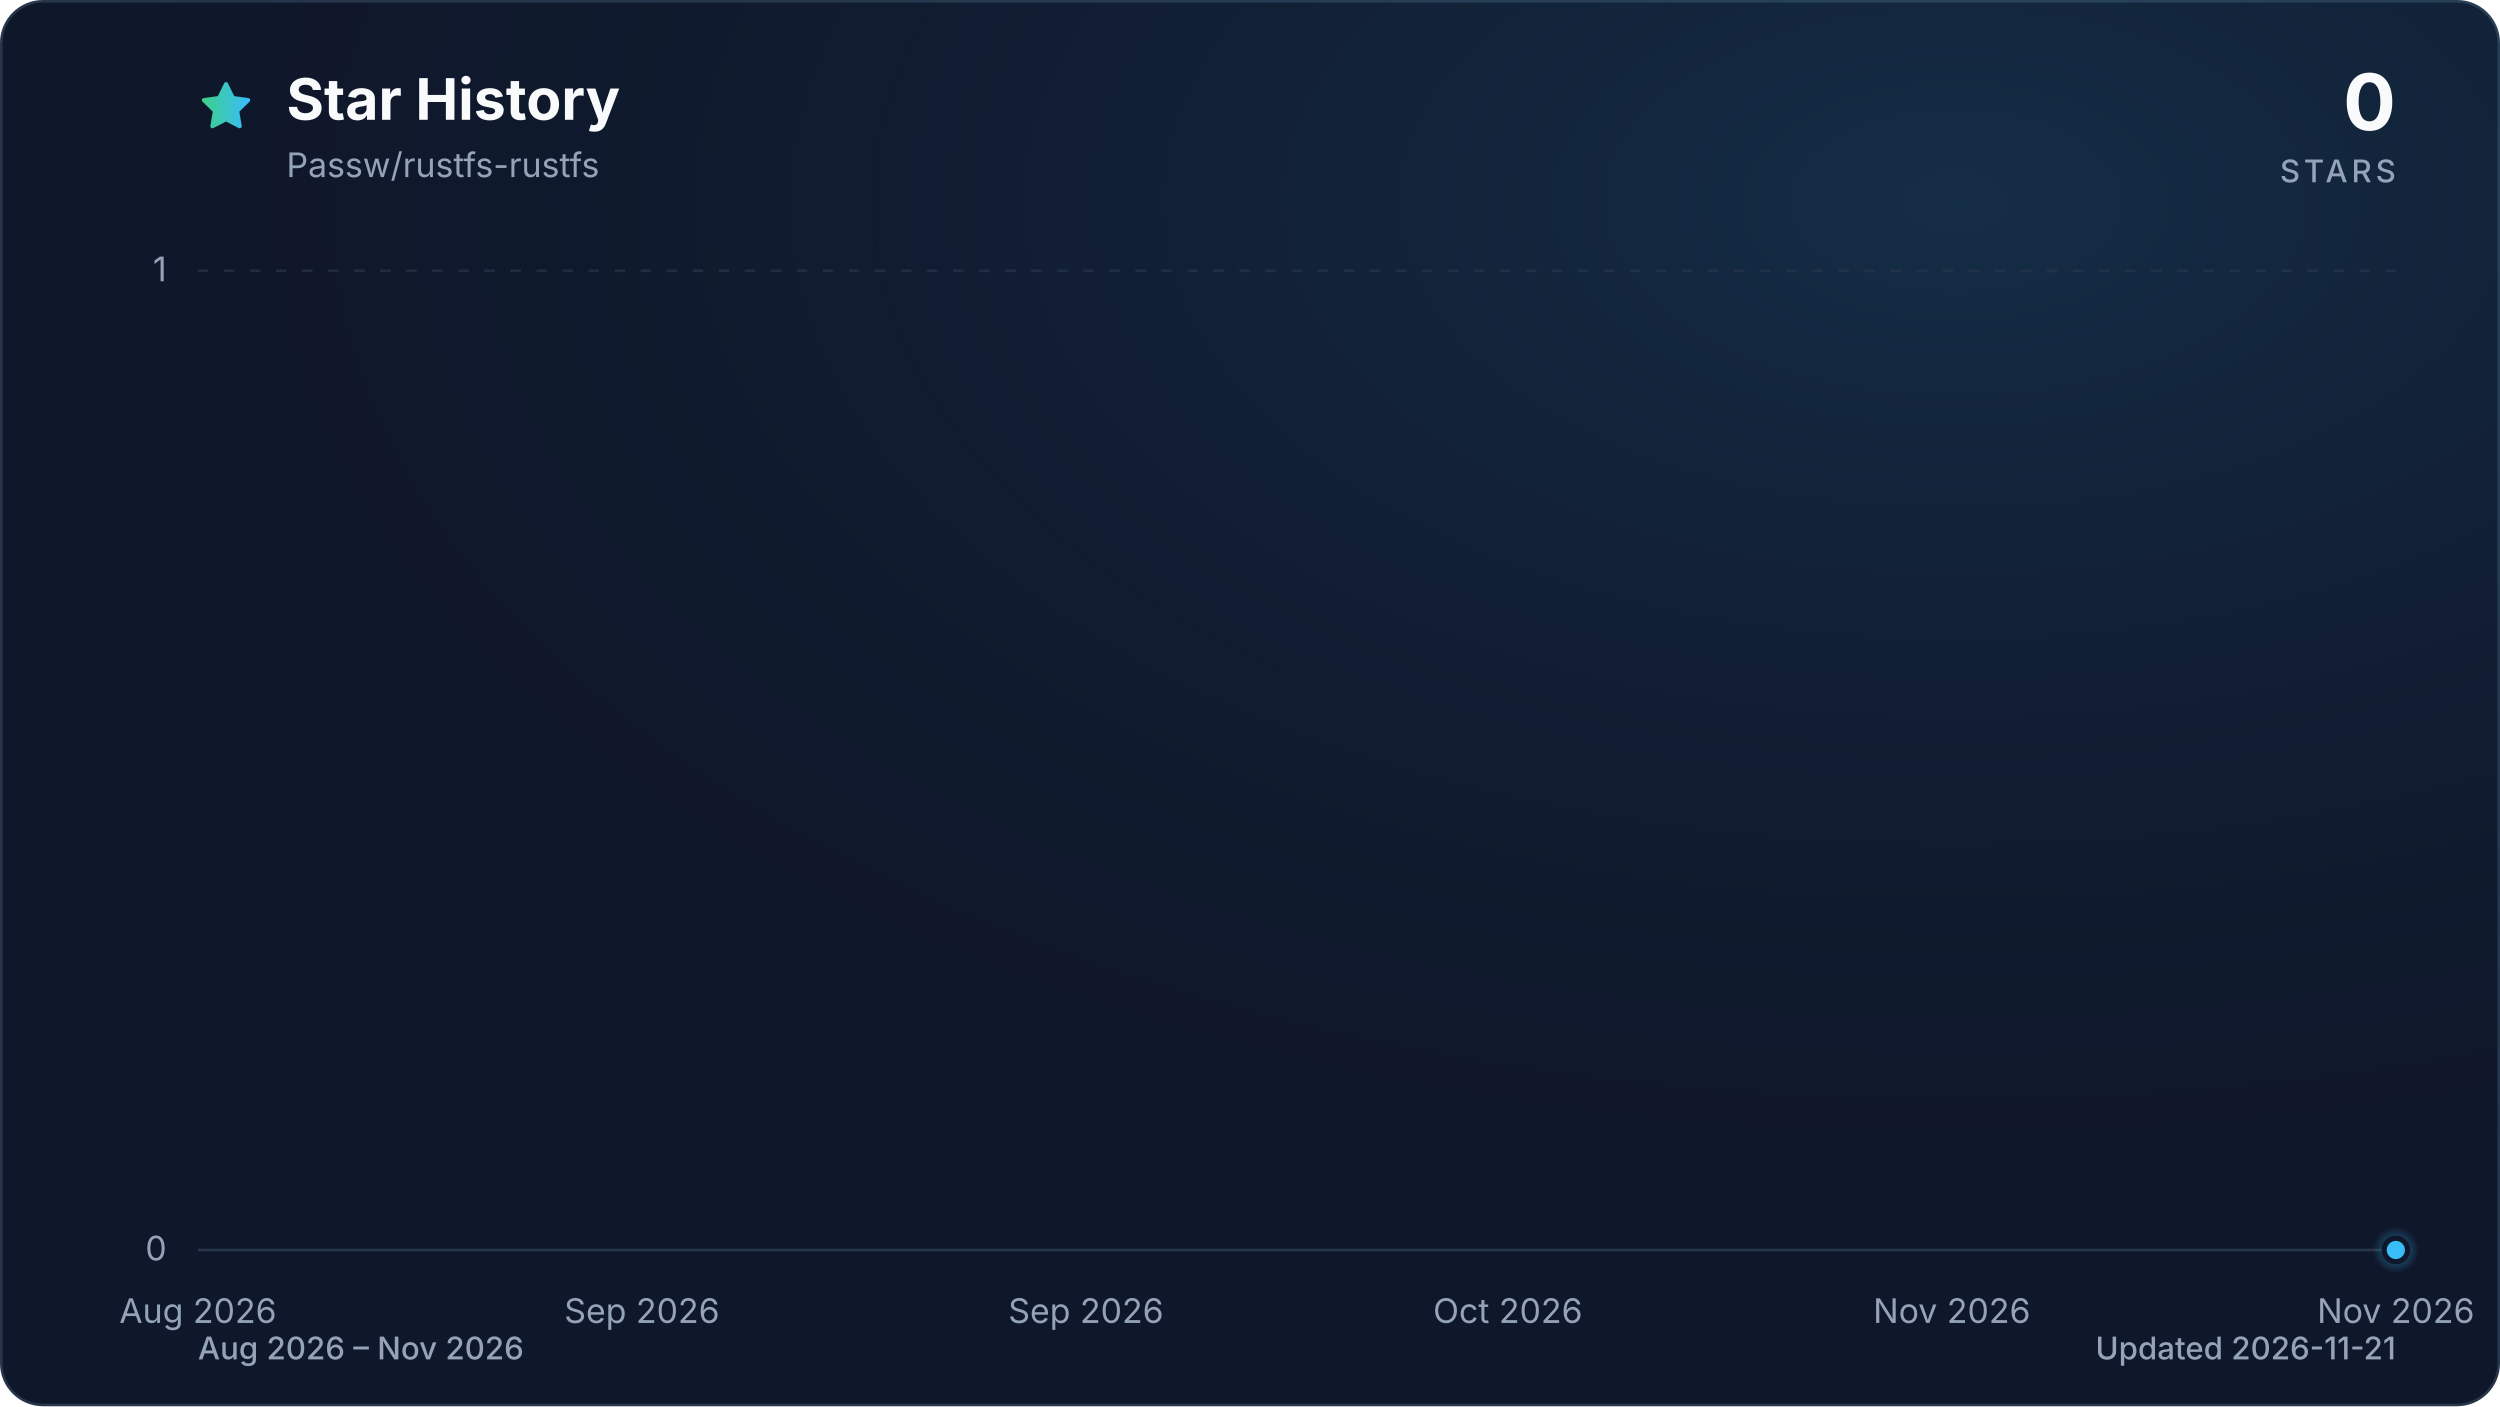
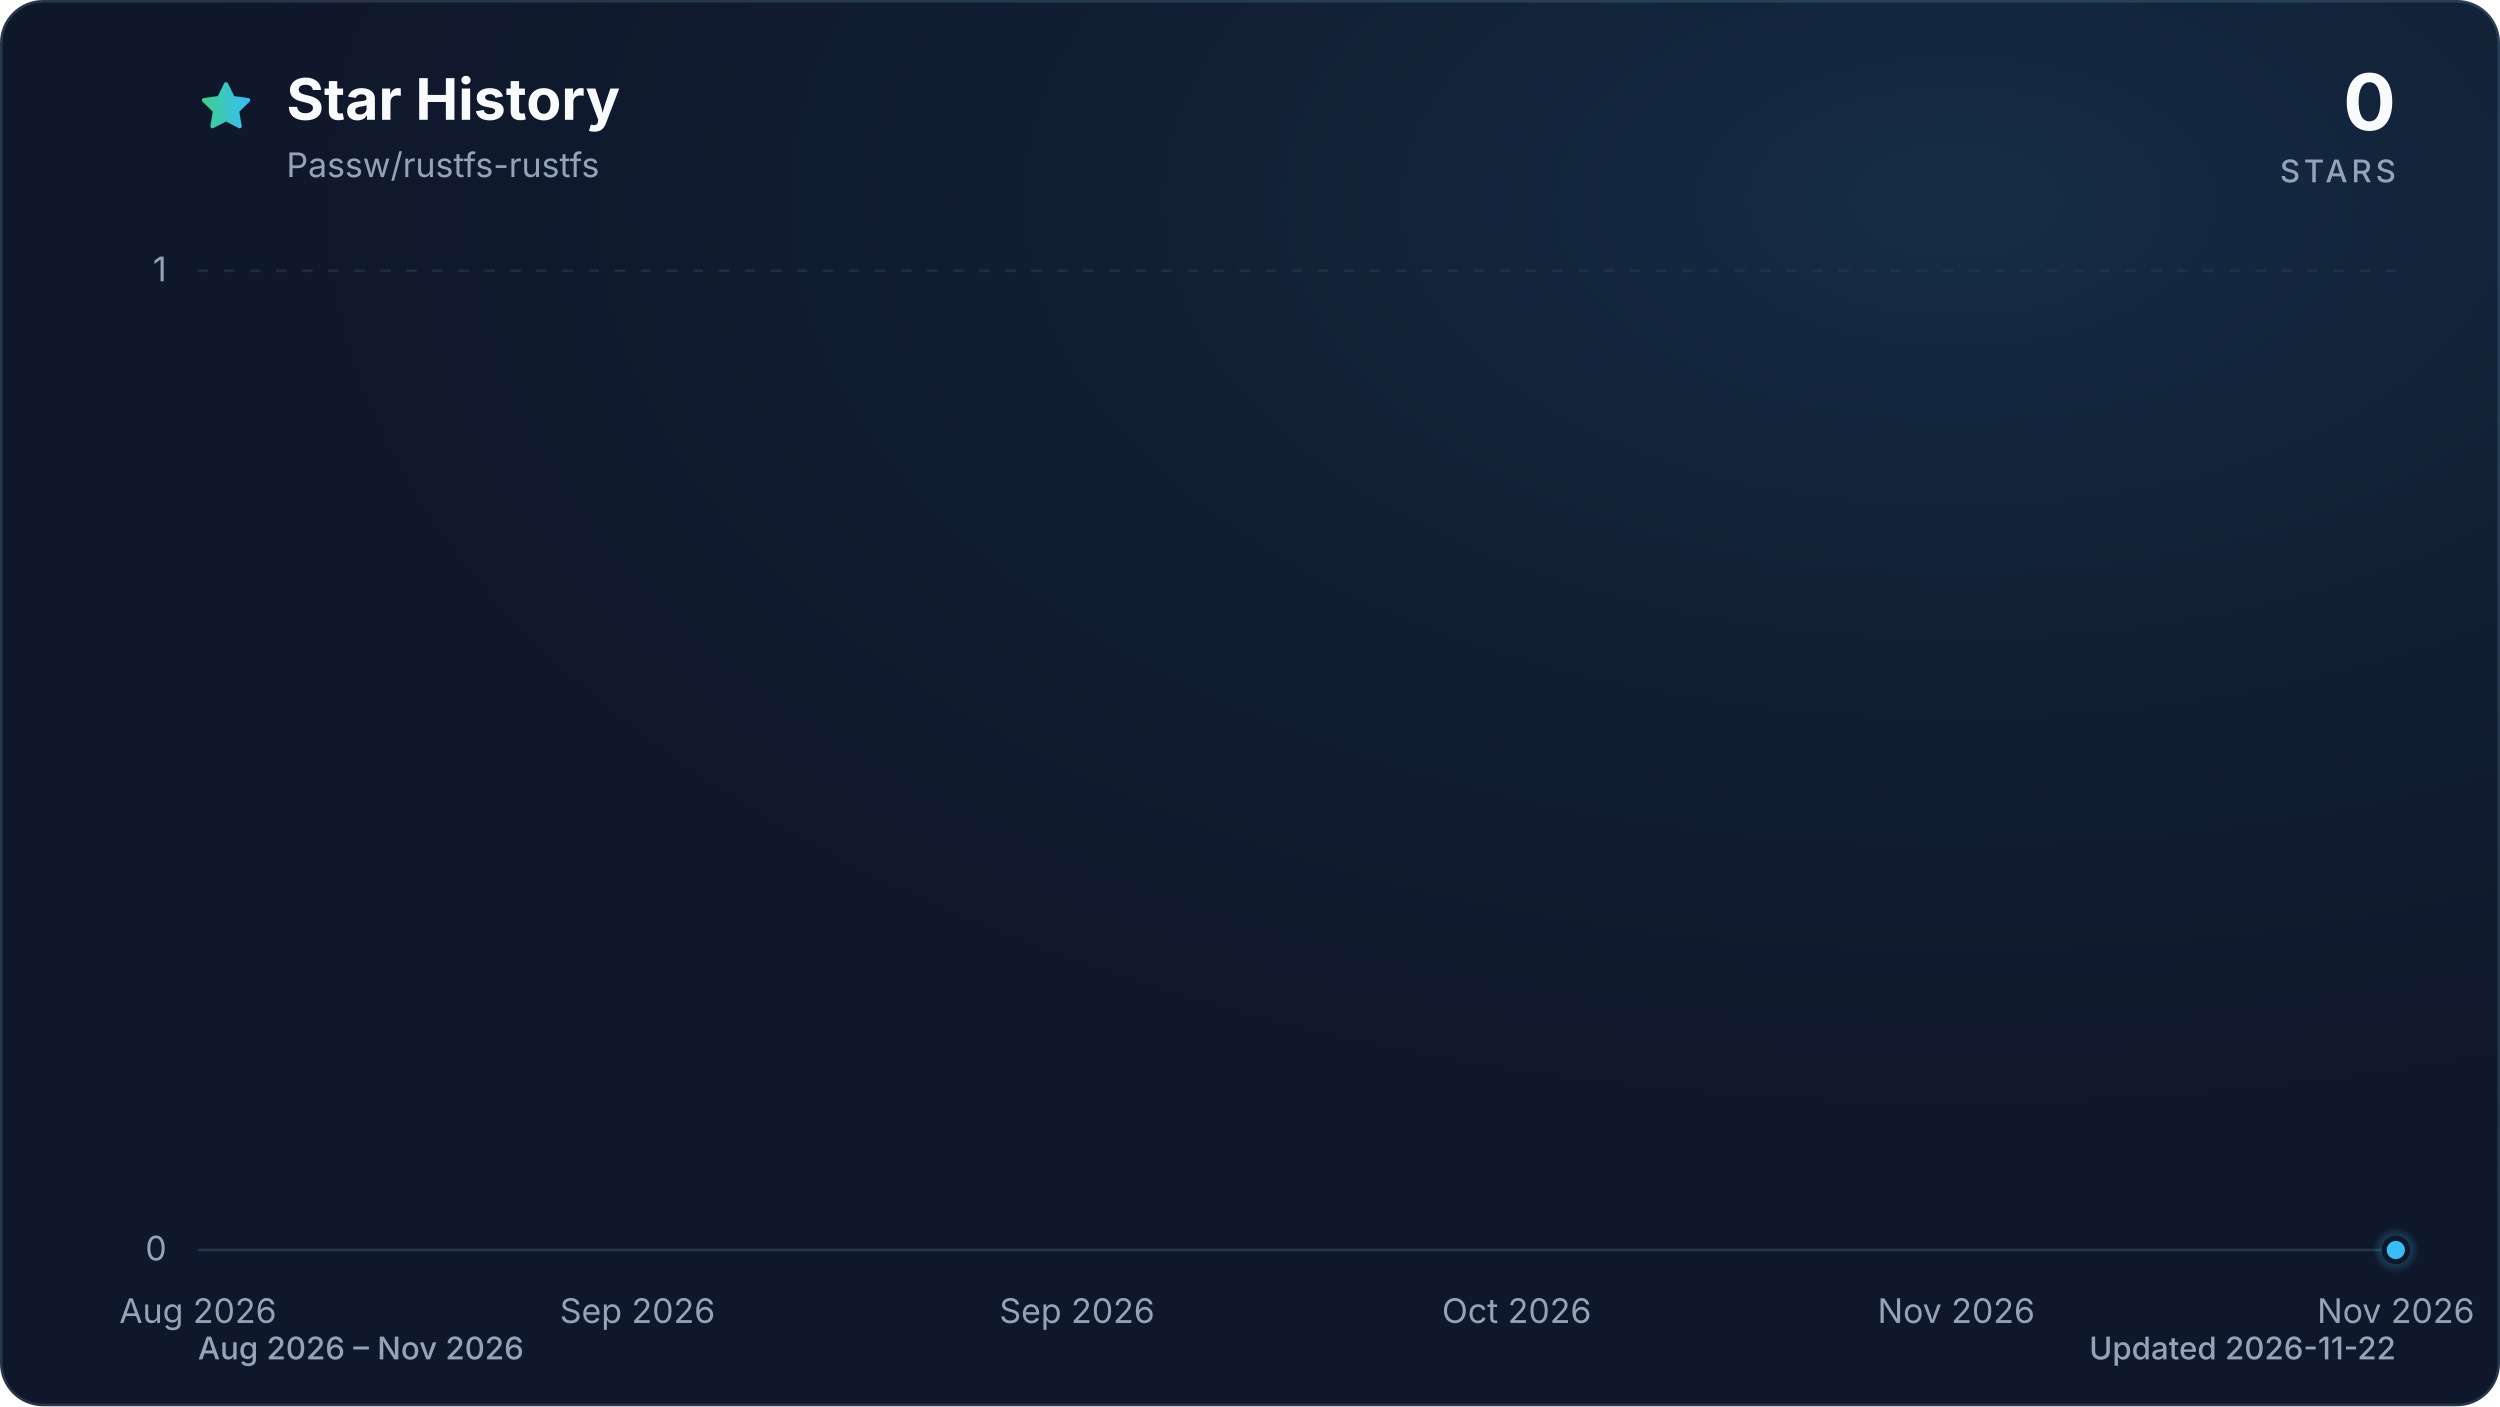
<svg xmlns="http://www.w3.org/2000/svg" viewBox="0 0 960 540" role="img" aria-labelledby="title description" data-style="gradient" data-variant="glow" data-animated="true">
  <defs>
    <linearGradient id="trend" x1="0" y1="0" x2="1" y2="0">
      <stop offset="0%" stop-color="#3ecf8e" />
      <stop offset="100%" stop-color="#38bdf8" />
    </linearGradient>
    <linearGradient id="area" x1="0" y1="0" x2="0" y2="1">
      <stop offset="0%" stop-color="#3ecf8e" stop-opacity="0.30" />
      <stop offset="55%" stop-color="#38bdf8" stop-opacity="0.10" />
      <stop offset="100%" stop-color="#38bdf8" stop-opacity="0.01" />
    </linearGradient>
    <radialGradient id="marker-halo" cx="50%" cy="50%" r="50%">
      <stop offset="0%" stop-color="#38bdf8" stop-opacity="0.55" />
      <stop offset="100%" stop-color="#38bdf8" stop-opacity="0" />
    </radialGradient>
    <radialGradient id="surface-glow" cx="78%" cy="14%" r="80%">
      <stop offset="0%" stop-color="#38bdf8" stop-opacity="0.14" />
      <stop offset="100%" stop-color="#0f172a" stop-opacity="0" />
    </radialGradient>
    <filter id="trend-glow" x="-20%" y="-20%" width="140%" height="140%">
      <feGaussianBlur stdDeviation="7" />
    </filter>
  </defs>
  <style>
.trend-enter{transform-box:fill-box;transform-origin:center;animation:trend-enter 520ms cubic-bezier(0.16,1,0.3,1)}
.marker-enter{transform-box:fill-box;transform-origin:center;animation:marker-enter 320ms cubic-bezier(0.16,1,0.3,1) 200ms both}
.marker-pulse{transform-box:fill-box;transform-origin:center;animation:marker-pulse 2.6s ease-out infinite}
@keyframes trend-enter{from{opacity:.35;transform:translateY(10px)}to{opacity:1;transform:translateY(0)}}
@keyframes marker-enter{from{opacity:0;transform:scale(.4)}to{opacity:1;transform:scale(1)}}
@keyframes marker-pulse{0%{opacity:.5;transform:scale(.7)}70%,100%{opacity:0;transform:scale(2.1)}}
@media (prefers-reduced-motion:reduce){.trend-enter,.marker-enter,.marker-pulse{animation:none!important}}
@media (prefers-reduced-motion:reduce){.marker-pulse{opacity:0}}
</style>
  <rect x="0.5" y="0.5" width="959" height="539" fill="#0f172a" stroke="#27364a" stroke-width="1" rx="16" />
  <rect width="960" height="540" fill="url(#surface-glow)" rx="16" />
  <path d="M12 2.6l2.9 5.9 6.5.9-4.7 4.6 1.1 6.5-5.8-3-5.8 3 1.1-6.5-4.7-4.6 6.5-.9L12 2.6Z" transform="translate(76 30) scale(.9)" fill="url(#trend)" stroke="url(#trend)" stroke-width="1.8" stroke-linejoin="round" aria-hidden="true" />
  <text x="110" y="46" fill="#f8fafc" font-family="ui-sans-serif, system-ui, -apple-system, BlinkMacSystemFont, 'Segoe UI', sans-serif" font-size="22" font-weight="700">Star History</text>
  <text x="110" y="68" fill="#94a3b8" font-family="ui-sans-serif, system-ui, -apple-system, BlinkMacSystemFont, 'Segoe UI', sans-serif" font-size="13">Passw/rustfs-rustfs</text>
  <text x="920" y="50" fill="#f8fafc" font-family="ui-sans-serif, system-ui, -apple-system, BlinkMacSystemFont, 'Segoe UI', sans-serif" font-size="30" font-weight="700" text-anchor="end">0</text>
  <text x="920" y="70" fill="#94a3b8" font-family="ui-sans-serif, system-ui, -apple-system, BlinkMacSystemFont, 'Segoe UI', sans-serif" font-size="12" font-weight="500" letter-spacing="1.5" text-anchor="end">STARS</text>
  <line x1="76" y1="480.0" x2="920" y2="480.0" stroke="#27364a" stroke-width="1" stroke-dasharray="0" opacity="1" />
  <text x="64" y="484.0" fill="#94a3b8" font-family="ui-sans-serif, system-ui, -apple-system, BlinkMacSystemFont, 'Segoe UI', sans-serif" font-size="13" text-anchor="end">0</text>
  <line x1="76" y1="104.0" x2="920" y2="104.0" stroke="#27364a" stroke-width="1" stroke-dasharray="4 6" opacity="0.7" />
  <text x="64" y="108.0" fill="#94a3b8" font-family="ui-sans-serif, system-ui, -apple-system, BlinkMacSystemFont, 'Segoe UI', sans-serif" font-size="13" text-anchor="end">1</text>
  <text x="76.0" y="508" fill="#94a3b8" font-family="ui-sans-serif, system-ui, -apple-system, BlinkMacSystemFont, 'Segoe UI', sans-serif" font-size="13" text-anchor="middle">Aug 2026</text>
-   <text x="246.5" y="508" fill="#94a3b8" font-family="ui-sans-serif, system-ui, -apple-system, BlinkMacSystemFont, 'Segoe UI', sans-serif" font-size="13" text-anchor="middle">Sep 2026</text>
-   <text x="417.0" y="508" fill="#94a3b8" font-family="ui-sans-serif, system-ui, -apple-system, BlinkMacSystemFont, 'Segoe UI', sans-serif" font-size="13" text-anchor="middle">Sep 2026</text>
-   <text x="579.0" y="508" fill="#94a3b8" font-family="ui-sans-serif, system-ui, -apple-system, BlinkMacSystemFont, 'Segoe UI', sans-serif" font-size="13" text-anchor="middle">Oct 2026</text>
-   <text x="749.5" y="508" fill="#94a3b8" font-family="ui-sans-serif, system-ui, -apple-system, BlinkMacSystemFont, 'Segoe UI', sans-serif" font-size="13" text-anchor="middle">Nov 2026</text>
+   <text x="244.8" y="508" fill="#94a3b8" font-family="ui-sans-serif, system-ui, -apple-system, BlinkMacSystemFont, 'Segoe UI', sans-serif" font-size="13" text-anchor="middle">Sep 2026</text>
+   <text x="413.6" y="508" fill="#94a3b8" font-family="ui-sans-serif, system-ui, -apple-system, BlinkMacSystemFont, 'Segoe UI', sans-serif" font-size="13" text-anchor="middle">Sep 2026</text>
+   <text x="582.4" y="508" fill="#94a3b8" font-family="ui-sans-serif, system-ui, -apple-system, BlinkMacSystemFont, 'Segoe UI', sans-serif" font-size="13" text-anchor="middle">Oct 2026</text>
+   <text x="751.2" y="508" fill="#94a3b8" font-family="ui-sans-serif, system-ui, -apple-system, BlinkMacSystemFont, 'Segoe UI', sans-serif" font-size="13" text-anchor="middle">Nov 2026</text>
  <text x="920.0" y="508" fill="#94a3b8" font-family="ui-sans-serif, system-ui, -apple-system, BlinkMacSystemFont, 'Segoe UI', sans-serif" font-size="13" text-anchor="middle">Nov 2026</text>
  <g class="trend-enter">
-     <path d="M 76.0 480.0 C 78.8 480.0, 81.7 480.0, 84.5 480.0 C 87.4 480.0, 90.2 480.0, 93.1 480.0 C 95.9 480.0, 98.7 480.0, 101.6 480.0 C 104.4 480.0, 107.3 480.0, 110.1 480.0 C 112.9 480.0, 115.8 480.0, 118.6 480.0 C 121.5 480.0, 124.3 480.0, 127.2 480.0 C 130.0 480.0, 132.8 480.0, 135.7 480.0 C 138.5 480.0, 141.4 480.0, 144.2 480.0 C 147.0 480.0, 149.9 480.0, 152.7 480.0 C 155.6 480.0, 158.4 480.0, 161.3 480.0 C 164.1 480.0, 166.9 480.0, 169.8 480.0 C 172.6 480.0, 175.5 480.0, 178.3 480.0 C 181.1 480.0, 184.0 480.0, 186.8 480.0 C 189.7 480.0, 192.5 480.0, 195.4 480.0 C 198.2 480.0, 201.0 480.0, 203.9 480.0 C 206.7 480.0, 209.6 480.0, 212.4 480.0 C 215.2 480.0, 218.1 480.0, 220.9 480.0 C 223.8 480.0, 226.6 480.0, 229.5 480.0 C 232.3 480.0, 235.1 480.0, 238.0 480.0 C 240.8 480.0, 243.7 480.0, 246.5 480.0 C 249.3 480.0, 252.2 480.0, 255.0 480.0 C 257.9 480.0, 260.7 480.0, 263.6 480.0 C 266.4 480.0, 269.2 480.0, 272.1 480.0 C 274.9 480.0, 277.8 480.0, 280.6 480.0 C 283.4 480.0, 286.3 480.0, 289.1 480.0 C 292.0 480.0, 294.8 480.0, 297.7 480.0 C 300.5 480.0, 303.3 480.0, 306.2 480.0 C 309.0 480.0, 311.9 480.0, 314.7 480.0 C 317.5 480.0, 320.4 480.0, 323.2 480.0 C 326.1 480.0, 328.9 480.0, 331.8 480.0 C 334.6 480.0, 337.4 480.0, 340.3 480.0 C 343.1 480.0, 346.0 480.0, 348.8 480.0 C 351.6 480.0, 354.5 480.0, 357.3 480.0 C 360.2 480.0, 363.0 480.0, 365.9 480.0 C 368.7 480.0, 371.5 480.0, 374.4 480.0 C 377.2 480.0, 380.1 480.0, 382.9 480.0 C 385.8 480.0, 388.6 480.0, 391.4 480.0 C 394.3 480.0, 397.1 480.0, 400.0 480.0 C 402.8 480.0, 405.6 480.0, 408.5 480.0 C 411.3 480.0, 414.2 480.0, 417.0 480.0 C 419.9 480.0, 422.7 480.0, 425.5 480.0 C 428.4 480.0, 431.2 480.0, 434.1 480.0 C 436.9 480.0, 439.7 480.0, 442.6 480.0 C 445.4 480.0, 448.3 480.0, 451.1 480.0 C 454.0 480.0, 456.8 480.0, 459.6 480.0 C 462.5 480.0, 465.3 480.0, 468.2 480.0 C 471.0 480.0, 473.8 480.0, 476.7 480.0 C 479.5 480.0, 482.4 480.0, 485.2 480.0 C 488.1 480.0, 490.9 480.0, 493.7 480.0 C 496.6 480.0, 499.4 480.0, 502.3 480.0 C 505.1 480.0, 507.9 480.0, 510.8 480.0 C 513.6 480.0, 516.5 480.0, 519.3 480.0 C 522.2 480.0, 525.0 480.0, 527.8 480.0 C 530.7 480.0, 533.5 480.0, 536.4 480.0 C 539.2 480.0, 542.0 480.0, 544.9 480.0 C 547.7 480.0, 550.6 480.0, 553.4 480.0 C 556.3 480.0, 559.1 480.0, 561.9 480.0 C 564.8 480.0, 567.6 480.0, 570.5 480.0 C 573.3 480.0, 576.1 480.0, 579.0 480.0 C 581.8 480.0, 584.7 480.0, 587.5 480.0 C 590.4 480.0, 593.2 480.0, 596.0 480.0 C 598.9 480.0, 601.7 480.0, 604.6 480.0 C 607.4 480.0, 610.2 480.0, 613.1 480.0 C 615.9 480.0, 618.8 480.0, 621.6 480.0 C 624.5 480.0, 627.3 480.0, 630.1 480.0 C 633.0 480.0, 635.8 480.0, 638.7 480.0 C 641.5 480.0, 644.4 480.0, 647.2 480.0 C 650.0 480.0, 652.9 480.0, 655.7 480.0 C 658.6 480.0, 661.4 480.0, 664.2 480.0 C 667.1 480.0, 669.9 480.0, 672.8 480.0 C 675.6 480.0, 678.5 480.0, 681.3 480.0 C 684.1 480.0, 687.0 480.0, 689.8 480.0 C 692.7 480.0, 695.5 480.0, 698.3 480.0 C 701.2 480.0, 704.0 480.0, 706.9 480.0 C 709.7 480.0, 712.6 480.0, 715.4 480.0 C 718.2 480.0, 721.1 480.0, 723.9 480.0 C 726.8 480.0, 729.6 480.0, 732.4 480.0 C 735.3 480.0, 738.1 480.0, 741.0 480.0 C 743.8 480.0, 746.7 480.0, 749.5 480.0 C 752.3 480.0, 755.2 480.0, 758.0 480.0 C 760.9 480.0, 763.7 480.0, 766.5 480.0 C 769.4 480.0, 772.2 480.0, 775.1 480.0 C 777.9 480.0, 780.8 480.0, 783.6 480.0 C 786.4 480.0, 789.3 480.0, 792.1 480.0 C 795.0 480.0, 797.8 480.0, 800.6 480.0 C 803.5 480.0, 806.3 480.0, 809.2 480.0 C 812.0 480.0, 814.9 480.0, 817.7 480.0 C 820.5 480.0, 823.4 480.0, 826.2 480.0 C 829.1 480.0, 831.9 480.0, 834.7 480.0 C 837.6 480.0, 840.4 480.0, 843.3 480.0 C 846.1 480.0, 849.0 480.0, 851.8 480.0 C 854.6 480.0, 857.5 480.0, 860.3 480.0 C 863.2 480.0, 866.0 480.0, 868.8 480.0 C 871.7 480.0, 874.5 480.0, 877.4 480.0 C 880.2 480.0, 883.1 480.0, 885.9 480.0 C 888.7 480.0, 891.6 480.0, 894.4 480.0 C 897.3 480.0, 900.1 480.0, 902.9 480.0 C 905.8 480.0, 908.6 480.0, 911.5 480.0 C 914.3 480.0, 917.2 480.0, 920.0 480.0 L 920.0 480.0 L 76.0 480.0 Z" fill="url(#area)" />
-     <path d="M 76.0 480.0 C 78.8 480.0, 81.7 480.0, 84.5 480.0 C 87.4 480.0, 90.2 480.0, 93.1 480.0 C 95.9 480.0, 98.7 480.0, 101.6 480.0 C 104.4 480.0, 107.3 480.0, 110.1 480.0 C 112.9 480.0, 115.8 480.0, 118.6 480.0 C 121.5 480.0, 124.3 480.0, 127.2 480.0 C 130.0 480.0, 132.8 480.0, 135.7 480.0 C 138.5 480.0, 141.4 480.0, 144.2 480.0 C 147.0 480.0, 149.9 480.0, 152.7 480.0 C 155.6 480.0, 158.4 480.0, 161.3 480.0 C 164.1 480.0, 166.9 480.0, 169.8 480.0 C 172.6 480.0, 175.5 480.0, 178.3 480.0 C 181.1 480.0, 184.0 480.0, 186.8 480.0 C 189.7 480.0, 192.5 480.0, 195.4 480.0 C 198.2 480.0, 201.0 480.0, 203.9 480.0 C 206.7 480.0, 209.6 480.0, 212.4 480.0 C 215.2 480.0, 218.1 480.0, 220.9 480.0 C 223.8 480.0, 226.6 480.0, 229.5 480.0 C 232.3 480.0, 235.1 480.0, 238.0 480.0 C 240.8 480.0, 243.7 480.0, 246.5 480.0 C 249.3 480.0, 252.2 480.0, 255.0 480.0 C 257.9 480.0, 260.7 480.0, 263.6 480.0 C 266.4 480.0, 269.2 480.0, 272.1 480.0 C 274.9 480.0, 277.8 480.0, 280.6 480.0 C 283.4 480.0, 286.3 480.0, 289.1 480.0 C 292.0 480.0, 294.8 480.0, 297.7 480.0 C 300.5 480.0, 303.3 480.0, 306.2 480.0 C 309.0 480.0, 311.9 480.0, 314.7 480.0 C 317.5 480.0, 320.4 480.0, 323.2 480.0 C 326.1 480.0, 328.9 480.0, 331.8 480.0 C 334.6 480.0, 337.4 480.0, 340.3 480.0 C 343.1 480.0, 346.0 480.0, 348.8 480.0 C 351.6 480.0, 354.5 480.0, 357.3 480.0 C 360.2 480.0, 363.0 480.0, 365.9 480.0 C 368.7 480.0, 371.5 480.0, 374.4 480.0 C 377.2 480.0, 380.1 480.0, 382.9 480.0 C 385.8 480.0, 388.6 480.0, 391.4 480.0 C 394.3 480.0, 397.1 480.0, 400.0 480.0 C 402.8 480.0, 405.6 480.0, 408.5 480.0 C 411.3 480.0, 414.2 480.0, 417.0 480.0 C 419.9 480.0, 422.7 480.0, 425.5 480.0 C 428.4 480.0, 431.2 480.0, 434.1 480.0 C 436.9 480.0, 439.7 480.0, 442.6 480.0 C 445.4 480.0, 448.3 480.0, 451.1 480.0 C 454.0 480.0, 456.8 480.0, 459.6 480.0 C 462.5 480.0, 465.3 480.0, 468.2 480.0 C 471.0 480.0, 473.8 480.0, 476.7 480.0 C 479.5 480.0, 482.4 480.0, 485.2 480.0 C 488.1 480.0, 490.9 480.0, 493.7 480.0 C 496.6 480.0, 499.4 480.0, 502.3 480.0 C 505.1 480.0, 507.9 480.0, 510.8 480.0 C 513.6 480.0, 516.5 480.0, 519.3 480.0 C 522.2 480.0, 525.0 480.0, 527.8 480.0 C 530.7 480.0, 533.5 480.0, 536.4 480.0 C 539.2 480.0, 542.0 480.0, 544.9 480.0 C 547.7 480.0, 550.6 480.0, 553.4 480.0 C 556.3 480.0, 559.1 480.0, 561.9 480.0 C 564.8 480.0, 567.6 480.0, 570.5 480.0 C 573.3 480.0, 576.1 480.0, 579.0 480.0 C 581.8 480.0, 584.7 480.0, 587.5 480.0 C 590.4 480.0, 593.2 480.0, 596.0 480.0 C 598.9 480.0, 601.7 480.0, 604.6 480.0 C 607.4 480.0, 610.2 480.0, 613.1 480.0 C 615.9 480.0, 618.8 480.0, 621.6 480.0 C 624.5 480.0, 627.3 480.0, 630.1 480.0 C 633.0 480.0, 635.8 480.0, 638.7 480.0 C 641.5 480.0, 644.4 480.0, 647.2 480.0 C 650.0 480.0, 652.9 480.0, 655.7 480.0 C 658.6 480.0, 661.4 480.0, 664.2 480.0 C 667.1 480.0, 669.9 480.0, 672.8 480.0 C 675.6 480.0, 678.5 480.0, 681.3 480.0 C 684.1 480.0, 687.0 480.0, 689.8 480.0 C 692.7 480.0, 695.5 480.0, 698.3 480.0 C 701.2 480.0, 704.0 480.0, 706.9 480.0 C 709.7 480.0, 712.6 480.0, 715.4 480.0 C 718.2 480.0, 721.1 480.0, 723.9 480.0 C 726.8 480.0, 729.6 480.0, 732.4 480.0 C 735.3 480.0, 738.1 480.0, 741.0 480.0 C 743.8 480.0, 746.7 480.0, 749.5 480.0 C 752.3 480.0, 755.2 480.0, 758.0 480.0 C 760.9 480.0, 763.7 480.0, 766.5 480.0 C 769.4 480.0, 772.2 480.0, 775.1 480.0 C 777.9 480.0, 780.8 480.0, 783.6 480.0 C 786.4 480.0, 789.3 480.0, 792.1 480.0 C 795.0 480.0, 797.8 480.0, 800.6 480.0 C 803.5 480.0, 806.3 480.0, 809.2 480.0 C 812.0 480.0, 814.9 480.0, 817.7 480.0 C 820.5 480.0, 823.4 480.0, 826.2 480.0 C 829.1 480.0, 831.9 480.0, 834.7 480.0 C 837.6 480.0, 840.4 480.0, 843.3 480.0 C 846.1 480.0, 849.0 480.0, 851.8 480.0 C 854.6 480.0, 857.5 480.0, 860.3 480.0 C 863.2 480.0, 866.0 480.0, 868.8 480.0 C 871.7 480.0, 874.5 480.0, 877.4 480.0 C 880.2 480.0, 883.1 480.0, 885.9 480.0 C 888.7 480.0, 891.6 480.0, 894.4 480.0 C 897.3 480.0, 900.1 480.0, 902.9 480.0 C 905.8 480.0, 908.6 480.0, 911.5 480.0 C 914.3 480.0, 917.2 480.0, 920.0 480.0" fill="none" stroke="url(#trend)" stroke-width="12" stroke-linecap="round" stroke-linejoin="round" opacity="0.16" filter="url(#trend-glow)" />
-     <path d="M 76.0 480.0 C 78.8 480.0, 81.7 480.0, 84.5 480.0 C 87.4 480.0, 90.2 480.0, 93.1 480.0 C 95.9 480.0, 98.7 480.0, 101.6 480.0 C 104.4 480.0, 107.3 480.0, 110.1 480.0 C 112.9 480.0, 115.8 480.0, 118.6 480.0 C 121.5 480.0, 124.3 480.0, 127.2 480.0 C 130.0 480.0, 132.8 480.0, 135.7 480.0 C 138.5 480.0, 141.4 480.0, 144.2 480.0 C 147.0 480.0, 149.9 480.0, 152.7 480.0 C 155.6 480.0, 158.4 480.0, 161.3 480.0 C 164.1 480.0, 166.9 480.0, 169.8 480.0 C 172.6 480.0, 175.5 480.0, 178.3 480.0 C 181.1 480.0, 184.0 480.0, 186.8 480.0 C 189.7 480.0, 192.5 480.0, 195.4 480.0 C 198.2 480.0, 201.0 480.0, 203.9 480.0 C 206.7 480.0, 209.6 480.0, 212.4 480.0 C 215.2 480.0, 218.1 480.0, 220.9 480.0 C 223.8 480.0, 226.6 480.0, 229.5 480.0 C 232.3 480.0, 235.1 480.0, 238.0 480.0 C 240.8 480.0, 243.7 480.0, 246.5 480.0 C 249.3 480.0, 252.2 480.0, 255.0 480.0 C 257.9 480.0, 260.7 480.0, 263.6 480.0 C 266.4 480.0, 269.2 480.0, 272.1 480.0 C 274.9 480.0, 277.8 480.0, 280.6 480.0 C 283.4 480.0, 286.3 480.0, 289.1 480.0 C 292.0 480.0, 294.8 480.0, 297.7 480.0 C 300.5 480.0, 303.3 480.0, 306.2 480.0 C 309.0 480.0, 311.9 480.0, 314.7 480.0 C 317.5 480.0, 320.4 480.0, 323.2 480.0 C 326.1 480.0, 328.9 480.0, 331.8 480.0 C 334.6 480.0, 337.4 480.0, 340.3 480.0 C 343.1 480.0, 346.0 480.0, 348.8 480.0 C 351.6 480.0, 354.5 480.0, 357.3 480.0 C 360.2 480.0, 363.0 480.0, 365.9 480.0 C 368.7 480.0, 371.5 480.0, 374.4 480.0 C 377.2 480.0, 380.1 480.0, 382.9 480.0 C 385.8 480.0, 388.6 480.0, 391.4 480.0 C 394.3 480.0, 397.1 480.0, 400.0 480.0 C 402.8 480.0, 405.6 480.0, 408.5 480.0 C 411.3 480.0, 414.2 480.0, 417.0 480.0 C 419.9 480.0, 422.7 480.0, 425.5 480.0 C 428.4 480.0, 431.2 480.0, 434.1 480.0 C 436.9 480.0, 439.7 480.0, 442.6 480.0 C 445.4 480.0, 448.3 480.0, 451.1 480.0 C 454.0 480.0, 456.8 480.0, 459.6 480.0 C 462.5 480.0, 465.3 480.0, 468.2 480.0 C 471.0 480.0, 473.8 480.0, 476.7 480.0 C 479.5 480.0, 482.4 480.0, 485.2 480.0 C 488.1 480.0, 490.9 480.0, 493.7 480.0 C 496.6 480.0, 499.4 480.0, 502.3 480.0 C 505.1 480.0, 507.9 480.0, 510.8 480.0 C 513.6 480.0, 516.5 480.0, 519.3 480.0 C 522.2 480.0, 525.0 480.0, 527.8 480.0 C 530.7 480.0, 533.5 480.0, 536.4 480.0 C 539.2 480.0, 542.0 480.0, 544.9 480.0 C 547.7 480.0, 550.6 480.0, 553.4 480.0 C 556.3 480.0, 559.1 480.0, 561.9 480.0 C 564.8 480.0, 567.6 480.0, 570.5 480.0 C 573.3 480.0, 576.1 480.0, 579.0 480.0 C 581.8 480.0, 584.7 480.0, 587.5 480.0 C 590.4 480.0, 593.2 480.0, 596.0 480.0 C 598.9 480.0, 601.7 480.0, 604.6 480.0 C 607.4 480.0, 610.2 480.0, 613.1 480.0 C 615.9 480.0, 618.8 480.0, 621.6 480.0 C 624.5 480.0, 627.3 480.0, 630.1 480.0 C 633.0 480.0, 635.8 480.0, 638.7 480.0 C 641.5 480.0, 644.4 480.0, 647.2 480.0 C 650.0 480.0, 652.9 480.0, 655.7 480.0 C 658.6 480.0, 661.4 480.0, 664.2 480.0 C 667.1 480.0, 669.9 480.0, 672.8 480.0 C 675.6 480.0, 678.5 480.0, 681.3 480.0 C 684.1 480.0, 687.0 480.0, 689.8 480.0 C 692.7 480.0, 695.5 480.0, 698.3 480.0 C 701.2 480.0, 704.0 480.0, 706.9 480.0 C 709.7 480.0, 712.6 480.0, 715.4 480.0 C 718.2 480.0, 721.1 480.0, 723.9 480.0 C 726.8 480.0, 729.6 480.0, 732.4 480.0 C 735.3 480.0, 738.1 480.0, 741.0 480.0 C 743.8 480.0, 746.7 480.0, 749.5 480.0 C 752.3 480.0, 755.2 480.0, 758.0 480.0 C 760.9 480.0, 763.7 480.0, 766.5 480.0 C 769.4 480.0, 772.2 480.0, 775.1 480.0 C 777.9 480.0, 780.8 480.0, 783.6 480.0 C 786.4 480.0, 789.3 480.0, 792.1 480.0 C 795.0 480.0, 797.8 480.0, 800.6 480.0 C 803.5 480.0, 806.3 480.0, 809.2 480.0 C 812.0 480.0, 814.9 480.0, 817.7 480.0 C 820.5 480.0, 823.4 480.0, 826.2 480.0 C 829.1 480.0, 831.9 480.0, 834.7 480.0 C 837.6 480.0, 840.4 480.0, 843.3 480.0 C 846.1 480.0, 849.0 480.0, 851.8 480.0 C 854.6 480.0, 857.5 480.0, 860.3 480.0 C 863.2 480.0, 866.0 480.0, 868.8 480.0 C 871.7 480.0, 874.5 480.0, 877.4 480.0 C 880.2 480.0, 883.1 480.0, 885.9 480.0 C 888.7 480.0, 891.6 480.0, 894.4 480.0 C 897.3 480.0, 900.1 480.0, 902.9 480.0 C 905.8 480.0, 908.6 480.0, 911.5 480.0 C 914.3 480.0, 917.2 480.0, 920.0 480.0" fill="none" stroke="url(#trend)" stroke-width="3" stroke-linecap="round" stroke-linejoin="round" />
+     <path d="M 76.0 480.0 C 78.8 480.0, 81.6 480.0, 84.4 480.0 C 87.3 480.0, 90.1 480.0, 92.9 480.0 C 95.7 480.0, 98.5 480.0, 101.3 480.0 C 104.1 480.0, 106.9 480.0, 109.8 480.0 C 112.6 480.0, 115.4 480.0, 118.2 480.0 C 121.0 480.0, 123.8 480.0, 126.6 480.0 C 129.5 480.0, 132.3 480.0, 135.1 480.0 C 137.9 480.0, 140.7 480.0, 143.5 480.0 C 146.3 480.0, 149.1 480.0, 152.0 480.0 C 154.8 480.0, 157.6 480.0, 160.4 480.0 C 163.2 480.0, 166.0 480.0, 168.8 480.0 C 171.7 480.0, 174.5 480.0, 177.3 480.0 C 180.1 480.0, 182.9 480.0, 185.7 480.0 C 188.5 480.0, 191.3 480.0, 194.2 480.0 C 197.0 480.0, 199.8 480.0, 202.6 480.0 C 205.4 480.0, 208.2 480.0, 211.0 480.0 C 213.9 480.0, 216.7 480.0, 219.5 480.0 C 222.3 480.0, 225.1 480.0, 227.9 480.0 C 230.7 480.0, 233.5 480.0, 236.4 480.0 C 239.2 480.0, 242.0 480.0, 244.8 480.0 C 247.6 480.0, 250.4 480.0, 253.2 480.0 C 256.1 480.0, 258.9 480.0, 261.7 480.0 C 264.5 480.0, 267.3 480.0, 270.1 480.0 C 272.9 480.0, 275.7 480.0, 278.6 480.0 C 281.4 480.0, 284.2 480.0, 287.0 480.0 C 289.8 480.0, 292.6 480.0, 295.4 480.0 C 298.3 480.0, 301.1 480.0, 303.9 480.0 C 306.7 480.0, 309.5 480.0, 312.3 480.0 C 315.1 480.0, 317.9 480.0, 320.8 480.0 C 323.6 480.0, 326.4 480.0, 329.2 480.0 C 332.0 480.0, 334.8 480.0, 337.6 480.0 C 340.5 480.0, 343.3 480.0, 346.1 480.0 C 348.9 480.0, 351.7 480.0, 354.5 480.0 C 357.3 480.0, 360.1 480.0, 363.0 480.0 C 365.8 480.0, 368.6 480.0, 371.4 480.0 C 374.2 480.0, 377.0 480.0, 379.8 480.0 C 382.7 480.0, 385.5 480.0, 388.3 480.0 C 391.1 480.0, 393.9 480.0, 396.7 480.0 C 399.5 480.0, 402.3 480.0, 405.2 480.0 C 408.0 480.0, 410.8 480.0, 413.6 480.0 C 416.4 480.0, 419.2 480.0, 422.0 480.0 C 424.9 480.0, 427.7 480.0, 430.5 480.0 C 433.3 480.0, 436.1 480.0, 438.9 480.0 C 441.7 480.0, 444.5 480.0, 447.4 480.0 C 450.2 480.0, 453.0 480.0, 455.8 480.0 C 458.6 480.0, 461.4 480.0, 464.2 480.0 C 467.1 480.0, 469.9 480.0, 472.7 480.0 C 475.5 480.0, 478.3 480.0, 481.1 480.0 C 483.9 480.0, 486.7 480.0, 489.6 480.0 C 492.4 480.0, 495.2 480.0, 498.0 480.0 C 500.8 480.0, 503.6 480.0, 506.4 480.0 C 509.3 480.0, 512.1 480.0, 514.9 480.0 C 517.7 480.0, 520.5 480.0, 523.3 480.0 C 526.1 480.0, 528.9 480.0, 531.8 480.0 C 534.6 480.0, 537.4 480.0, 540.2 480.0 C 543.0 480.0, 545.8 480.0, 548.6 480.0 C 551.5 480.0, 554.3 480.0, 557.1 480.0 C 559.9 480.0, 562.7 480.0, 565.5 480.0 C 568.3 480.0, 571.1 480.0, 574.0 480.0 C 576.8 480.0, 579.6 480.0, 582.4 480.0 C 585.2 480.0, 588.0 480.0, 590.8 480.0 C 593.7 480.0, 596.5 480.0, 599.3 480.0 C 602.1 480.0, 604.9 480.0, 607.7 480.0 C 610.5 480.0, 613.3 480.0, 616.2 480.0 C 619.0 480.0, 621.8 480.0, 624.6 480.0 C 627.4 480.0, 630.2 480.0, 633.0 480.0 C 635.9 480.0, 638.7 480.0, 641.5 480.0 C 644.3 480.0, 647.1 480.0, 649.9 480.0 C 652.7 480.0, 655.5 480.0, 658.4 480.0 C 661.2 480.0, 664.0 480.0, 666.8 480.0 C 669.6 480.0, 672.4 480.0, 675.2 480.0 C 678.1 480.0, 680.9 480.0, 683.7 480.0 C 686.5 480.0, 689.3 480.0, 692.1 480.0 C 694.9 480.0, 697.7 480.0, 700.6 480.0 C 703.4 480.0, 706.2 480.0, 709.0 480.0 C 711.8 480.0, 714.6 480.0, 717.4 480.0 C 720.3 480.0, 723.1 480.0, 725.9 480.0 C 728.7 480.0, 731.5 480.0, 734.3 480.0 C 737.1 480.0, 739.9 480.0, 742.8 480.0 C 745.6 480.0, 748.4 480.0, 751.2 480.0 C 754.0 480.0, 756.8 480.0, 759.6 480.0 C 762.5 480.0, 765.3 480.0, 768.1 480.0 C 770.9 480.0, 773.7 480.0, 776.5 480.0 C 779.3 480.0, 782.1 480.0, 785.0 480.0 C 787.8 480.0, 790.6 480.0, 793.4 480.0 C 796.2 480.0, 799.0 480.0, 801.8 480.0 C 804.7 480.0, 807.5 480.0, 810.3 480.0 C 813.1 480.0, 815.9 480.0, 818.7 480.0 C 821.5 480.0, 824.3 480.0, 827.2 480.0 C 830.0 480.0, 832.8 480.0, 835.6 480.0 C 838.4 480.0, 841.2 480.0, 844.0 480.0 C 846.9 480.0, 849.7 480.0, 852.5 480.0 C 855.3 480.0, 858.1 480.0, 860.9 480.0 C 863.7 480.0, 866.5 480.0, 869.4 480.0 C 872.2 480.0, 875.0 480.0, 877.8 480.0 C 880.6 480.0, 883.4 480.0, 886.2 480.0 C 889.1 480.0, 891.9 480.0, 894.7 480.0 C 897.5 480.0, 900.3 480.0, 903.1 480.0 C 905.9 480.0, 908.7 480.0, 911.6 480.0 C 914.4 480.0, 917.2 480.0, 920.0 480.0 L 920.0 480.0 L 76.0 480.0 Z" fill="url(#area)" />
+     <path d="M 76.0 480.0 C 78.8 480.0, 81.6 480.0, 84.4 480.0 C 87.3 480.0, 90.1 480.0, 92.9 480.0 C 95.7 480.0, 98.5 480.0, 101.3 480.0 C 104.1 480.0, 106.9 480.0, 109.8 480.0 C 112.6 480.0, 115.4 480.0, 118.2 480.0 C 121.0 480.0, 123.8 480.0, 126.6 480.0 C 129.5 480.0, 132.3 480.0, 135.1 480.0 C 137.9 480.0, 140.7 480.0, 143.5 480.0 C 146.3 480.0, 149.1 480.0, 152.0 480.0 C 154.8 480.0, 157.6 480.0, 160.4 480.0 C 163.2 480.0, 166.0 480.0, 168.8 480.0 C 171.7 480.0, 174.5 480.0, 177.3 480.0 C 180.1 480.0, 182.9 480.0, 185.7 480.0 C 188.5 480.0, 191.3 480.0, 194.2 480.0 C 197.0 480.0, 199.8 480.0, 202.6 480.0 C 205.4 480.0, 208.2 480.0, 211.0 480.0 C 213.9 480.0, 216.7 480.0, 219.5 480.0 C 222.3 480.0, 225.1 480.0, 227.9 480.0 C 230.7 480.0, 233.5 480.0, 236.4 480.0 C 239.2 480.0, 242.0 480.0, 244.8 480.0 C 247.6 480.0, 250.4 480.0, 253.2 480.0 C 256.1 480.0, 258.9 480.0, 261.7 480.0 C 264.5 480.0, 267.3 480.0, 270.1 480.0 C 272.9 480.0, 275.7 480.0, 278.6 480.0 C 281.4 480.0, 284.2 480.0, 287.0 480.0 C 289.8 480.0, 292.6 480.0, 295.4 480.0 C 298.3 480.0, 301.1 480.0, 303.9 480.0 C 306.7 480.0, 309.5 480.0, 312.3 480.0 C 315.1 480.0, 317.9 480.0, 320.8 480.0 C 323.6 480.0, 326.4 480.0, 329.2 480.0 C 332.0 480.0, 334.8 480.0, 337.6 480.0 C 340.5 480.0, 343.3 480.0, 346.1 480.0 C 348.9 480.0, 351.7 480.0, 354.5 480.0 C 357.3 480.0, 360.1 480.0, 363.0 480.0 C 365.8 480.0, 368.6 480.0, 371.4 480.0 C 374.2 480.0, 377.0 480.0, 379.8 480.0 C 382.7 480.0, 385.5 480.0, 388.3 480.0 C 391.1 480.0, 393.9 480.0, 396.7 480.0 C 399.5 480.0, 402.3 480.0, 405.2 480.0 C 408.0 480.0, 410.8 480.0, 413.6 480.0 C 416.4 480.0, 419.2 480.0, 422.0 480.0 C 424.9 480.0, 427.7 480.0, 430.5 480.0 C 433.3 480.0, 436.1 480.0, 438.9 480.0 C 441.7 480.0, 444.5 480.0, 447.4 480.0 C 450.2 480.0, 453.0 480.0, 455.8 480.0 C 458.6 480.0, 461.4 480.0, 464.2 480.0 C 467.1 480.0, 469.9 480.0, 472.7 480.0 C 475.5 480.0, 478.3 480.0, 481.1 480.0 C 483.9 480.0, 486.7 480.0, 489.6 480.0 C 492.4 480.0, 495.2 480.0, 498.0 480.0 C 500.8 480.0, 503.6 480.0, 506.4 480.0 C 509.3 480.0, 512.1 480.0, 514.9 480.0 C 517.7 480.0, 520.5 480.0, 523.3 480.0 C 526.1 480.0, 528.9 480.0, 531.8 480.0 C 534.6 480.0, 537.4 480.0, 540.2 480.0 C 543.0 480.0, 545.8 480.0, 548.6 480.0 C 551.5 480.0, 554.3 480.0, 557.1 480.0 C 559.9 480.0, 562.7 480.0, 565.5 480.0 C 568.3 480.0, 571.1 480.0, 574.0 480.0 C 576.8 480.0, 579.6 480.0, 582.4 480.0 C 585.2 480.0, 588.0 480.0, 590.8 480.0 C 593.7 480.0, 596.5 480.0, 599.3 480.0 C 602.1 480.0, 604.9 480.0, 607.7 480.0 C 610.5 480.0, 613.3 480.0, 616.2 480.0 C 619.0 480.0, 621.8 480.0, 624.6 480.0 C 627.4 480.0, 630.2 480.0, 633.0 480.0 C 635.9 480.0, 638.7 480.0, 641.5 480.0 C 644.3 480.0, 647.1 480.0, 649.9 480.0 C 652.7 480.0, 655.5 480.0, 658.4 480.0 C 661.2 480.0, 664.0 480.0, 666.8 480.0 C 669.6 480.0, 672.4 480.0, 675.2 480.0 C 678.1 480.0, 680.9 480.0, 683.7 480.0 C 686.5 480.0, 689.3 480.0, 692.1 480.0 C 694.9 480.0, 697.7 480.0, 700.6 480.0 C 703.4 480.0, 706.2 480.0, 709.0 480.0 C 711.8 480.0, 714.6 480.0, 717.4 480.0 C 720.3 480.0, 723.1 480.0, 725.9 480.0 C 728.7 480.0, 731.5 480.0, 734.3 480.0 C 737.1 480.0, 739.9 480.0, 742.8 480.0 C 745.6 480.0, 748.4 480.0, 751.2 480.0 C 754.0 480.0, 756.8 480.0, 759.6 480.0 C 762.5 480.0, 765.3 480.0, 768.1 480.0 C 770.9 480.0, 773.7 480.0, 776.5 480.0 C 779.3 480.0, 782.1 480.0, 785.0 480.0 C 787.8 480.0, 790.6 480.0, 793.4 480.0 C 796.2 480.0, 799.0 480.0, 801.8 480.0 C 804.7 480.0, 807.5 480.0, 810.3 480.0 C 813.1 480.0, 815.9 480.0, 818.7 480.0 C 821.5 480.0, 824.3 480.0, 827.2 480.0 C 830.0 480.0, 832.8 480.0, 835.6 480.0 C 838.4 480.0, 841.2 480.0, 844.0 480.0 C 846.9 480.0, 849.7 480.0, 852.5 480.0 C 855.3 480.0, 858.1 480.0, 860.9 480.0 C 863.7 480.0, 866.5 480.0, 869.4 480.0 C 872.2 480.0, 875.0 480.0, 877.8 480.0 C 880.6 480.0, 883.4 480.0, 886.2 480.0 C 889.1 480.0, 891.9 480.0, 894.7 480.0 C 897.5 480.0, 900.3 480.0, 903.1 480.0 C 905.9 480.0, 908.7 480.0, 911.6 480.0 C 914.4 480.0, 917.2 480.0, 920.0 480.0" fill="none" stroke="url(#trend)" stroke-width="12" stroke-linecap="round" stroke-linejoin="round" opacity="0.16" filter="url(#trend-glow)" />
+     <path d="M 76.0 480.0 C 78.8 480.0, 81.6 480.0, 84.4 480.0 C 87.3 480.0, 90.1 480.0, 92.9 480.0 C 95.7 480.0, 98.5 480.0, 101.3 480.0 C 104.1 480.0, 106.9 480.0, 109.8 480.0 C 112.6 480.0, 115.4 480.0, 118.2 480.0 C 121.0 480.0, 123.8 480.0, 126.6 480.0 C 129.5 480.0, 132.3 480.0, 135.1 480.0 C 137.9 480.0, 140.7 480.0, 143.5 480.0 C 146.3 480.0, 149.1 480.0, 152.0 480.0 C 154.8 480.0, 157.6 480.0, 160.4 480.0 C 163.2 480.0, 166.0 480.0, 168.8 480.0 C 171.7 480.0, 174.5 480.0, 177.3 480.0 C 180.1 480.0, 182.9 480.0, 185.7 480.0 C 188.5 480.0, 191.3 480.0, 194.2 480.0 C 197.0 480.0, 199.8 480.0, 202.6 480.0 C 205.4 480.0, 208.2 480.0, 211.0 480.0 C 213.9 480.0, 216.7 480.0, 219.5 480.0 C 222.3 480.0, 225.1 480.0, 227.9 480.0 C 230.7 480.0, 233.5 480.0, 236.4 480.0 C 239.2 480.0, 242.0 480.0, 244.8 480.0 C 247.6 480.0, 250.4 480.0, 253.2 480.0 C 256.1 480.0, 258.9 480.0, 261.7 480.0 C 264.5 480.0, 267.3 480.0, 270.1 480.0 C 272.9 480.0, 275.7 480.0, 278.6 480.0 C 281.4 480.0, 284.2 480.0, 287.0 480.0 C 289.8 480.0, 292.6 480.0, 295.4 480.0 C 298.3 480.0, 301.1 480.0, 303.9 480.0 C 306.7 480.0, 309.5 480.0, 312.3 480.0 C 315.1 480.0, 317.9 480.0, 320.8 480.0 C 323.6 480.0, 326.4 480.0, 329.2 480.0 C 332.0 480.0, 334.8 480.0, 337.6 480.0 C 340.5 480.0, 343.3 480.0, 346.1 480.0 C 348.9 480.0, 351.7 480.0, 354.5 480.0 C 357.3 480.0, 360.1 480.0, 363.0 480.0 C 365.8 480.0, 368.6 480.0, 371.4 480.0 C 374.2 480.0, 377.0 480.0, 379.8 480.0 C 382.7 480.0, 385.5 480.0, 388.3 480.0 C 391.1 480.0, 393.9 480.0, 396.7 480.0 C 399.5 480.0, 402.3 480.0, 405.2 480.0 C 408.0 480.0, 410.8 480.0, 413.6 480.0 C 416.4 480.0, 419.2 480.0, 422.0 480.0 C 424.9 480.0, 427.7 480.0, 430.5 480.0 C 433.3 480.0, 436.1 480.0, 438.9 480.0 C 441.7 480.0, 444.5 480.0, 447.4 480.0 C 450.2 480.0, 453.0 480.0, 455.8 480.0 C 458.6 480.0, 461.4 480.0, 464.2 480.0 C 467.1 480.0, 469.9 480.0, 472.7 480.0 C 475.5 480.0, 478.3 480.0, 481.1 480.0 C 483.9 480.0, 486.7 480.0, 489.6 480.0 C 492.4 480.0, 495.2 480.0, 498.0 480.0 C 500.8 480.0, 503.6 480.0, 506.4 480.0 C 509.3 480.0, 512.1 480.0, 514.9 480.0 C 517.7 480.0, 520.5 480.0, 523.3 480.0 C 526.1 480.0, 528.9 480.0, 531.8 480.0 C 534.6 480.0, 537.4 480.0, 540.2 480.0 C 543.0 480.0, 545.8 480.0, 548.6 480.0 C 551.5 480.0, 554.3 480.0, 557.1 480.0 C 559.9 480.0, 562.7 480.0, 565.5 480.0 C 568.3 480.0, 571.1 480.0, 574.0 480.0 C 576.8 480.0, 579.6 480.0, 582.4 480.0 C 585.2 480.0, 588.0 480.0, 590.8 480.0 C 593.7 480.0, 596.5 480.0, 599.3 480.0 C 602.1 480.0, 604.9 480.0, 607.7 480.0 C 610.5 480.0, 613.3 480.0, 616.2 480.0 C 619.0 480.0, 621.8 480.0, 624.6 480.0 C 627.4 480.0, 630.2 480.0, 633.0 480.0 C 635.9 480.0, 638.7 480.0, 641.5 480.0 C 644.3 480.0, 647.1 480.0, 649.9 480.0 C 652.7 480.0, 655.5 480.0, 658.4 480.0 C 661.2 480.0, 664.0 480.0, 666.8 480.0 C 669.6 480.0, 672.4 480.0, 675.2 480.0 C 678.1 480.0, 680.9 480.0, 683.7 480.0 C 686.5 480.0, 689.3 480.0, 692.1 480.0 C 694.9 480.0, 697.7 480.0, 700.6 480.0 C 703.4 480.0, 706.2 480.0, 709.0 480.0 C 711.8 480.0, 714.6 480.0, 717.4 480.0 C 720.3 480.0, 723.1 480.0, 725.9 480.0 C 728.7 480.0, 731.5 480.0, 734.3 480.0 C 737.1 480.0, 739.9 480.0, 742.8 480.0 C 745.6 480.0, 748.4 480.0, 751.2 480.0 C 754.0 480.0, 756.8 480.0, 759.6 480.0 C 762.5 480.0, 765.3 480.0, 768.1 480.0 C 770.9 480.0, 773.7 480.0, 776.5 480.0 C 779.3 480.0, 782.1 480.0, 785.0 480.0 C 787.8 480.0, 790.6 480.0, 793.4 480.0 C 796.2 480.0, 799.0 480.0, 801.8 480.0 C 804.7 480.0, 807.5 480.0, 810.3 480.0 C 813.1 480.0, 815.9 480.0, 818.7 480.0 C 821.5 480.0, 824.3 480.0, 827.2 480.0 C 830.0 480.0, 832.8 480.0, 835.6 480.0 C 838.4 480.0, 841.2 480.0, 844.0 480.0 C 846.9 480.0, 849.7 480.0, 852.5 480.0 C 855.3 480.0, 858.1 480.0, 860.9 480.0 C 863.7 480.0, 866.5 480.0, 869.4 480.0 C 872.2 480.0, 875.0 480.0, 877.8 480.0 C 880.6 480.0, 883.4 480.0, 886.2 480.0 C 889.1 480.0, 891.9 480.0, 894.7 480.0 C 897.5 480.0, 900.3 480.0, 903.1 480.0 C 905.9 480.0, 908.7 480.0, 911.6 480.0 C 914.4 480.0, 917.2 480.0, 920.0 480.0" fill="none" stroke="url(#trend)" stroke-width="3" stroke-linecap="round" stroke-linejoin="round" />
  </g>
  <g class="marker-enter">
    <circle class="marker-pulse" cx="920.0" cy="480.0" r="9" fill="url(#marker-halo)" />
    <circle cx="920.0" cy="480.0" r="4.5" fill="#38bdf8" stroke="#0f172a" stroke-width="2" />
  </g>
  <text x="76" y="522" fill="#94a3b8" font-family="ui-sans-serif, system-ui, -apple-system, BlinkMacSystemFont, 'Segoe UI', sans-serif" font-size="12" font-weight="500">Aug 2026 – Nov 2026</text>
-   <text x="920" y="522" fill="#94a3b8" font-family="ui-sans-serif, system-ui, -apple-system, BlinkMacSystemFont, 'Segoe UI', sans-serif" font-size="12" font-weight="500" text-anchor="end">Updated 2026-11-21</text>
+   <text x="920" y="522" fill="#94a3b8" font-family="ui-sans-serif, system-ui, -apple-system, BlinkMacSystemFont, 'Segoe UI', sans-serif" font-size="12" font-weight="500" text-anchor="end">Updated 2026-11-22</text>
</svg>
